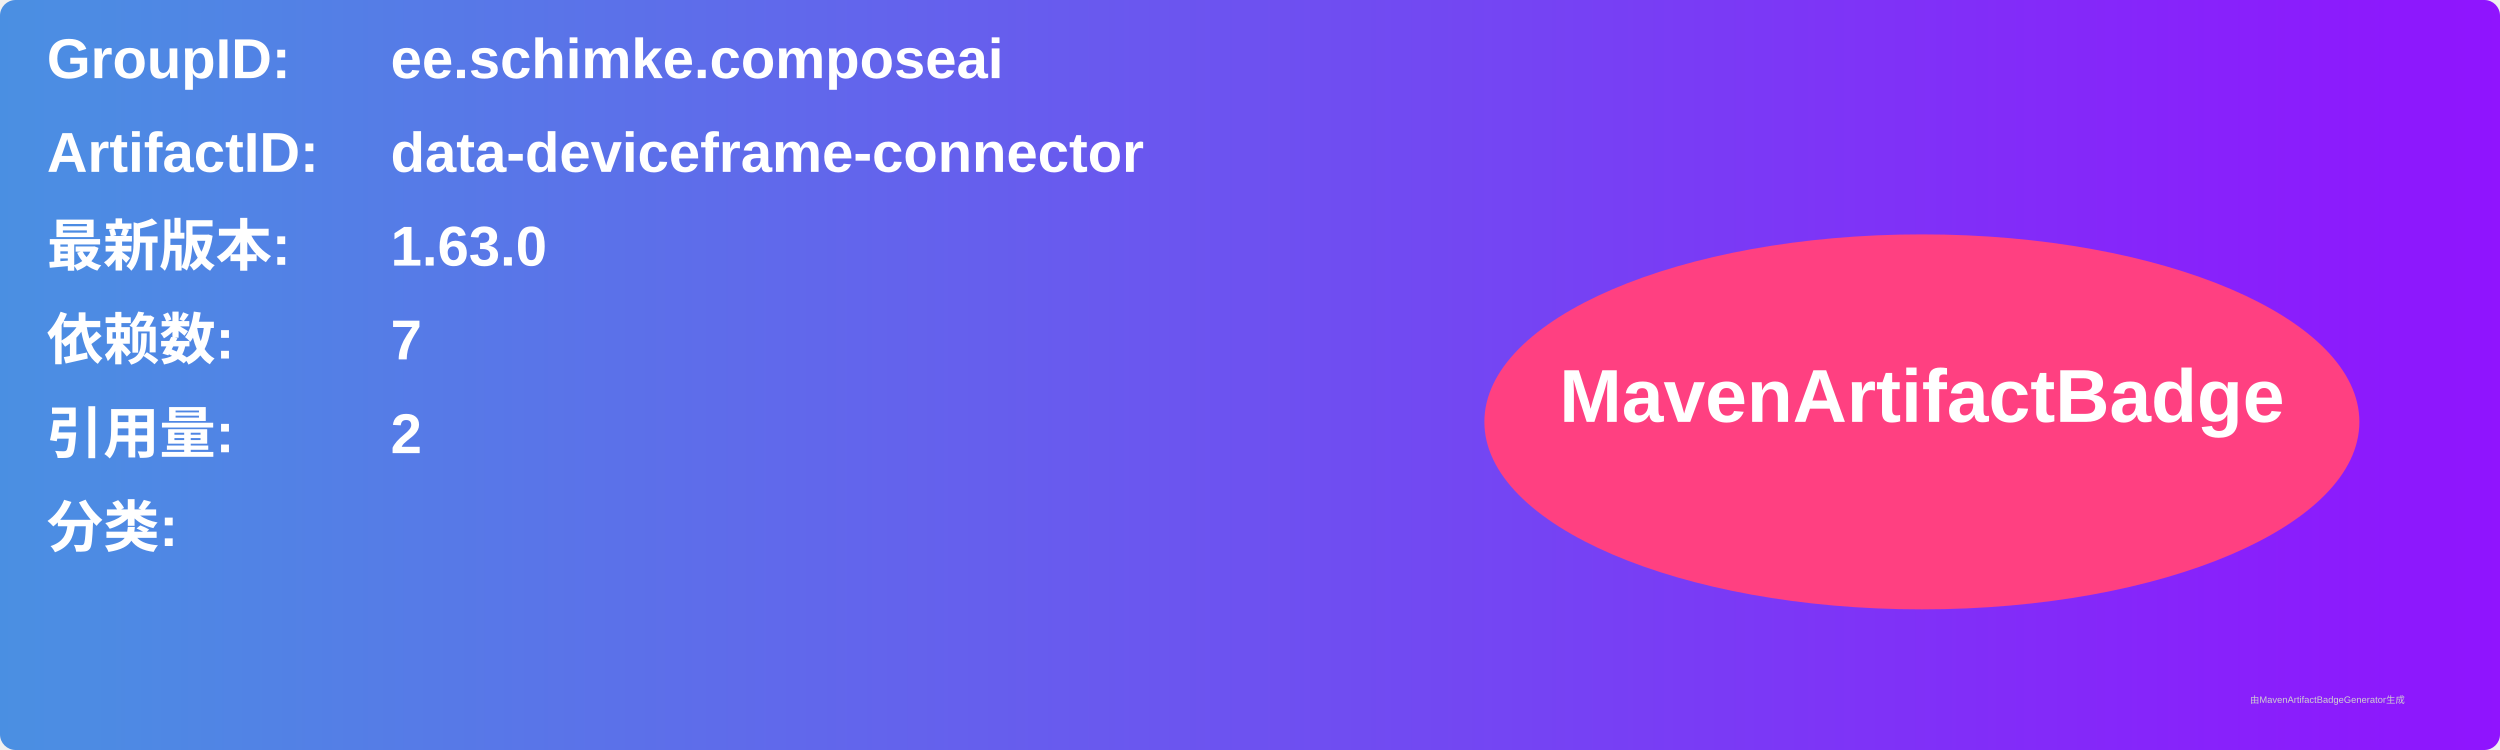
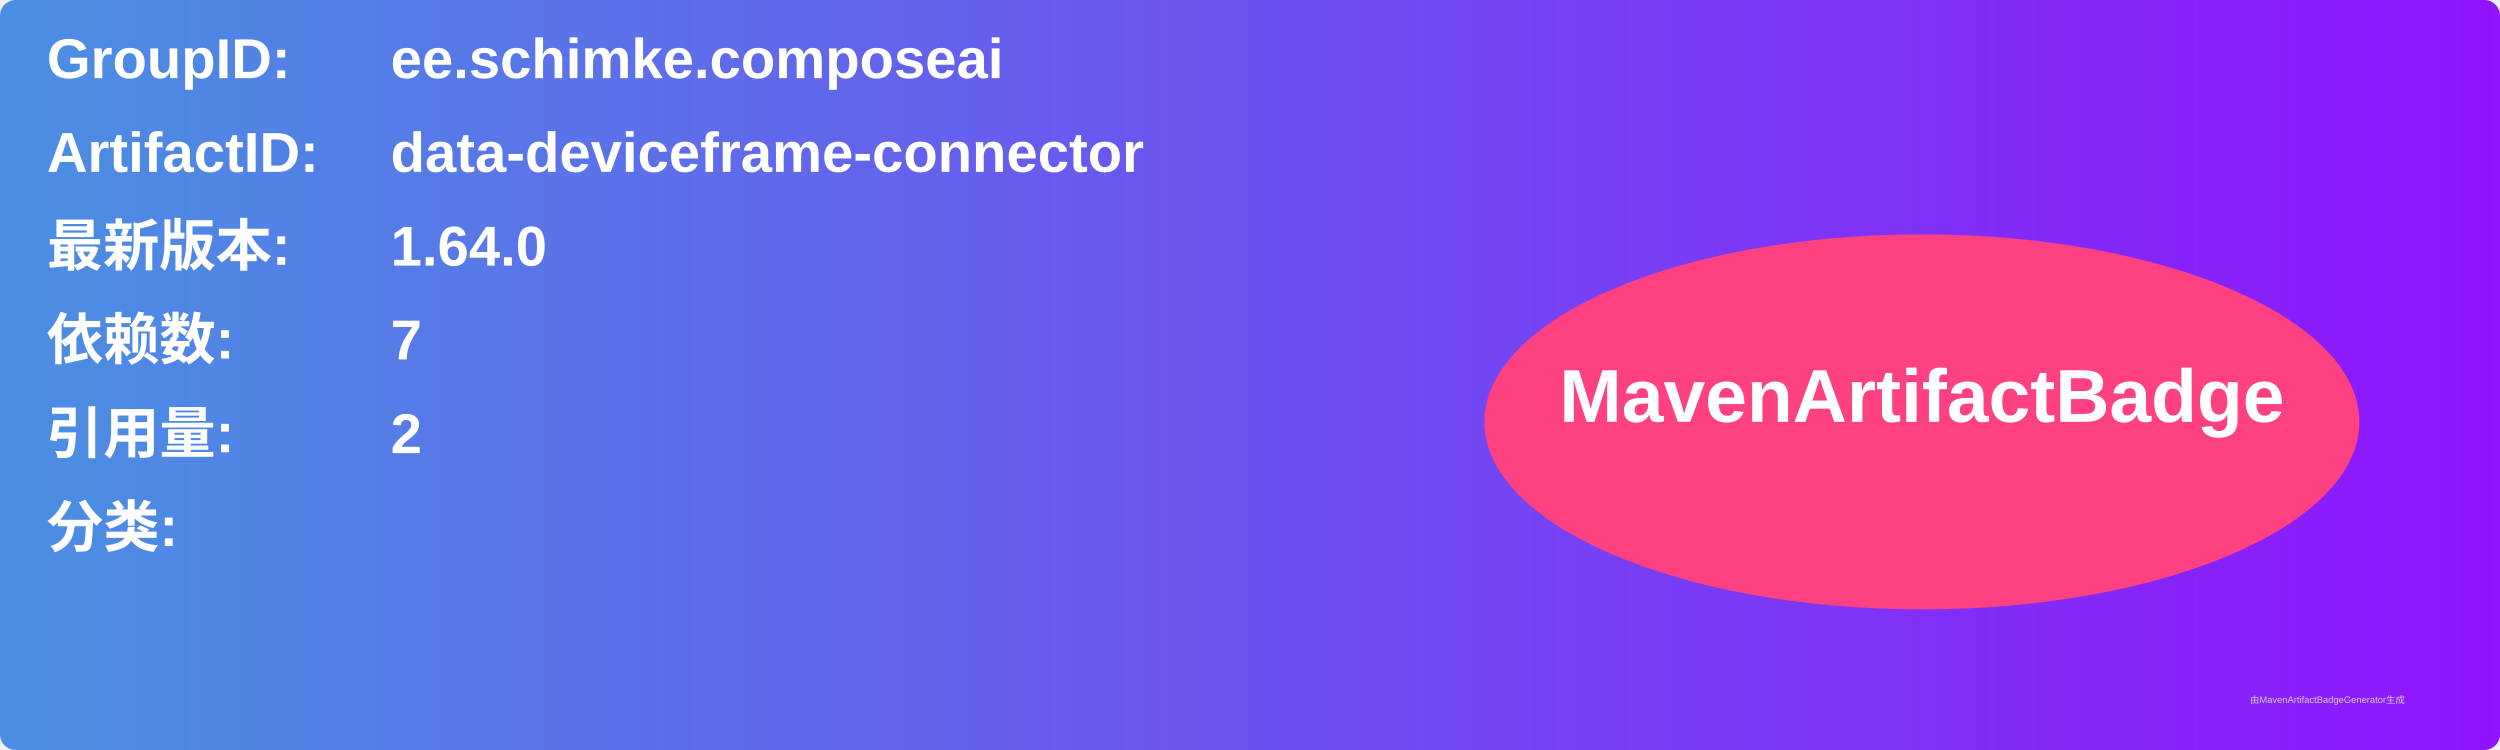
<svg xmlns="http://www.w3.org/2000/svg" width="800" height="240" viewBox="0 0 800 240">
  <linearGradient id="grad" x1="0%" y1="0%" x2="100%" y2="0%">
    <stop offset="0%" stop-color="#4a90e2" />
    <stop offset="100%" stop-color="#9013fe" />
  </linearGradient>
  <rect width="100%" height="100%" rx="5" ry="5" fill="url(#grad)" />
  <g transform="translate(15, 15)">
    <text x="0" y="10" font-family="Arial" font-size="18" fill="white" font-weight="bold" width="260">GroupID:</text>
    <text x="110" y="10" font-family="Arial" font-size="18" fill="white" font-weight="bold" width="460">ee.schimke.composeai</text>
    <text x="0" y="40" font-family="Arial" font-size="18" fill="white" font-weight="bold" width="260">ArtifactID:</text>
    <text x="110" y="40" font-family="Arial" font-size="18" fill="white" font-weight="bold" width="460">data-deviceframe-connector</text>
    <text x="0" y="70" font-family="Arial" font-size="18" fill="white" font-weight="bold">最新版本:</text>
    <text x="110" y="70" font-family="Arial" font-size="18" fill="white" font-weight="bold">
-       <tspan font-weight="bold">1.63.0</tspan>
+       <tspan font-weight="bold">1.64.0</tspan>
    </text>
    <text x="0" y="100" font-family="Arial" font-size="18" fill="white" font-weight="bold">依赖数: </text>
    <text x="110" y="100" font-family="Arial" font-size="18" fill="white">
      <tspan font-weight="bold">7</tspan>
    </text>
    <text x="0" y="130" font-family="Arial" font-size="18" fill="white" font-weight="bold">引用量: </text>
    <text x="110" y="130" font-family="Arial" font-size="18" fill="white">
      <tspan font-weight="bold">2</tspan>
    </text>
    <text x="0" y="160" font-family="Arial" font-size="18" fill="white" font-weight="bold">分类:</text>
    <text x="10" y="190" font-family="Arial" font-size="10" fill="white">
      <tspan font-weight="bold" />
    </text>
    <ellipse cx="600" cy="120" rx="140" ry="60" fill="#ff4081" />
    <text x="600" y="120" text-anchor="middle" font-family="Arial" font-size="24" fill="white" font-weight="bold">MavenArtifactBadge</text>
  </g>
  <text x="720" y="225" font-family="Arial" font-size="3" fill="#d0d0d0">由MavenArtifactBadgeGenerator生成</text>
</svg>
